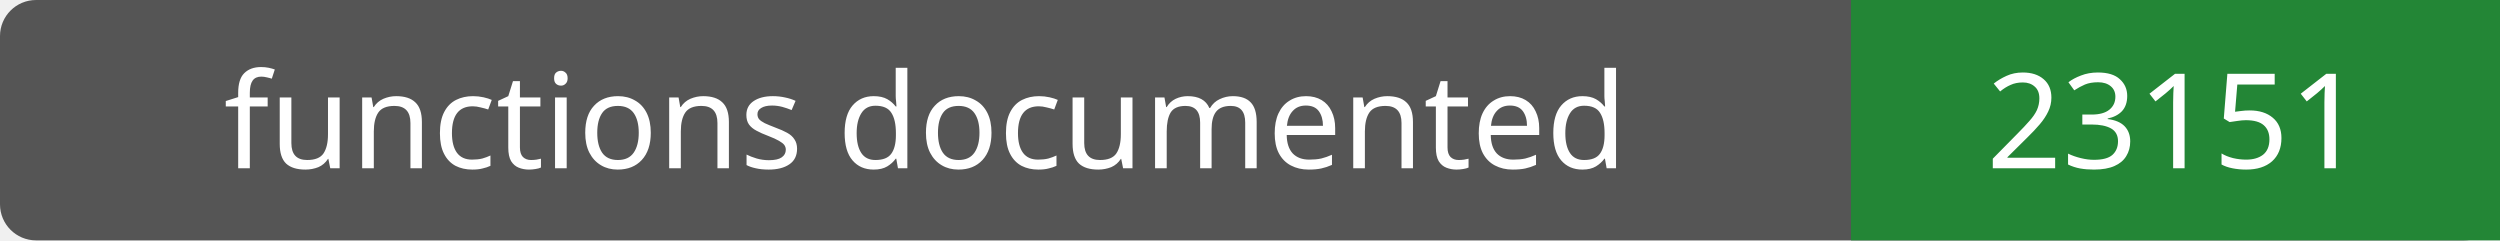
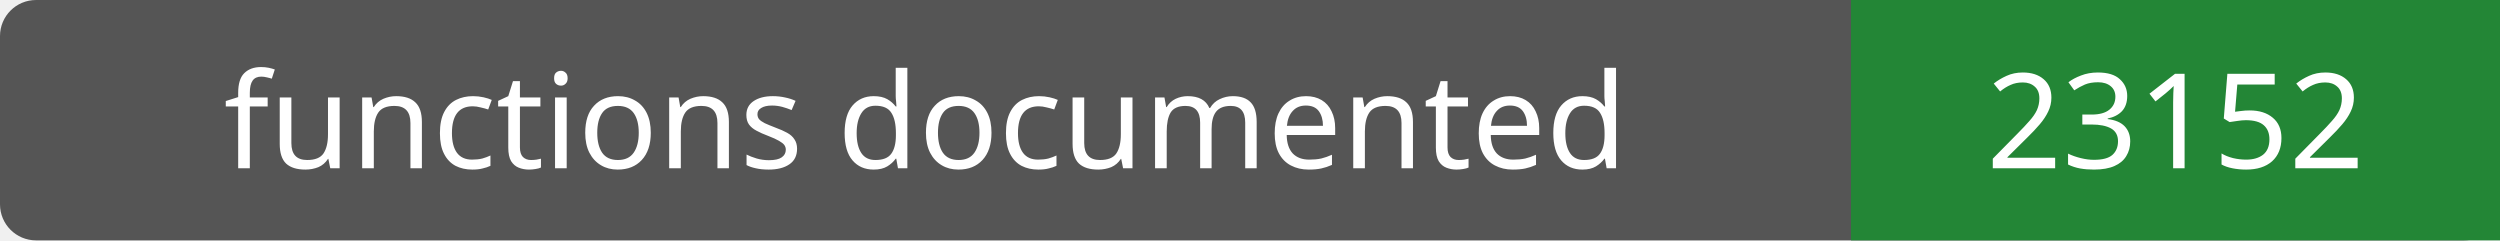
- <svg xmlns="http://www.w3.org/2000/svg" width="208" height="20" role="img" aria-label="functions documented: 23151">
+ <svg xmlns="http://www.w3.org/2000/svg" width="208" height="20" role="img" aria-label="functions documented: 23152">
  <rect width="208" height="20" rx="3" fill="#555" />
  <path fill="#238636" d="M154 0h54v20H154z" />
  <g fill="#fff" text-anchor="middle" font-family="Verdana,sans-serif" font-size="11">
    <text x="77.0" y="14">functions documented</text>
-     <text x="181.0" y="14">23151</text>
+     <text x="181.0" y="14">23152</text>
  </g>
</svg>
